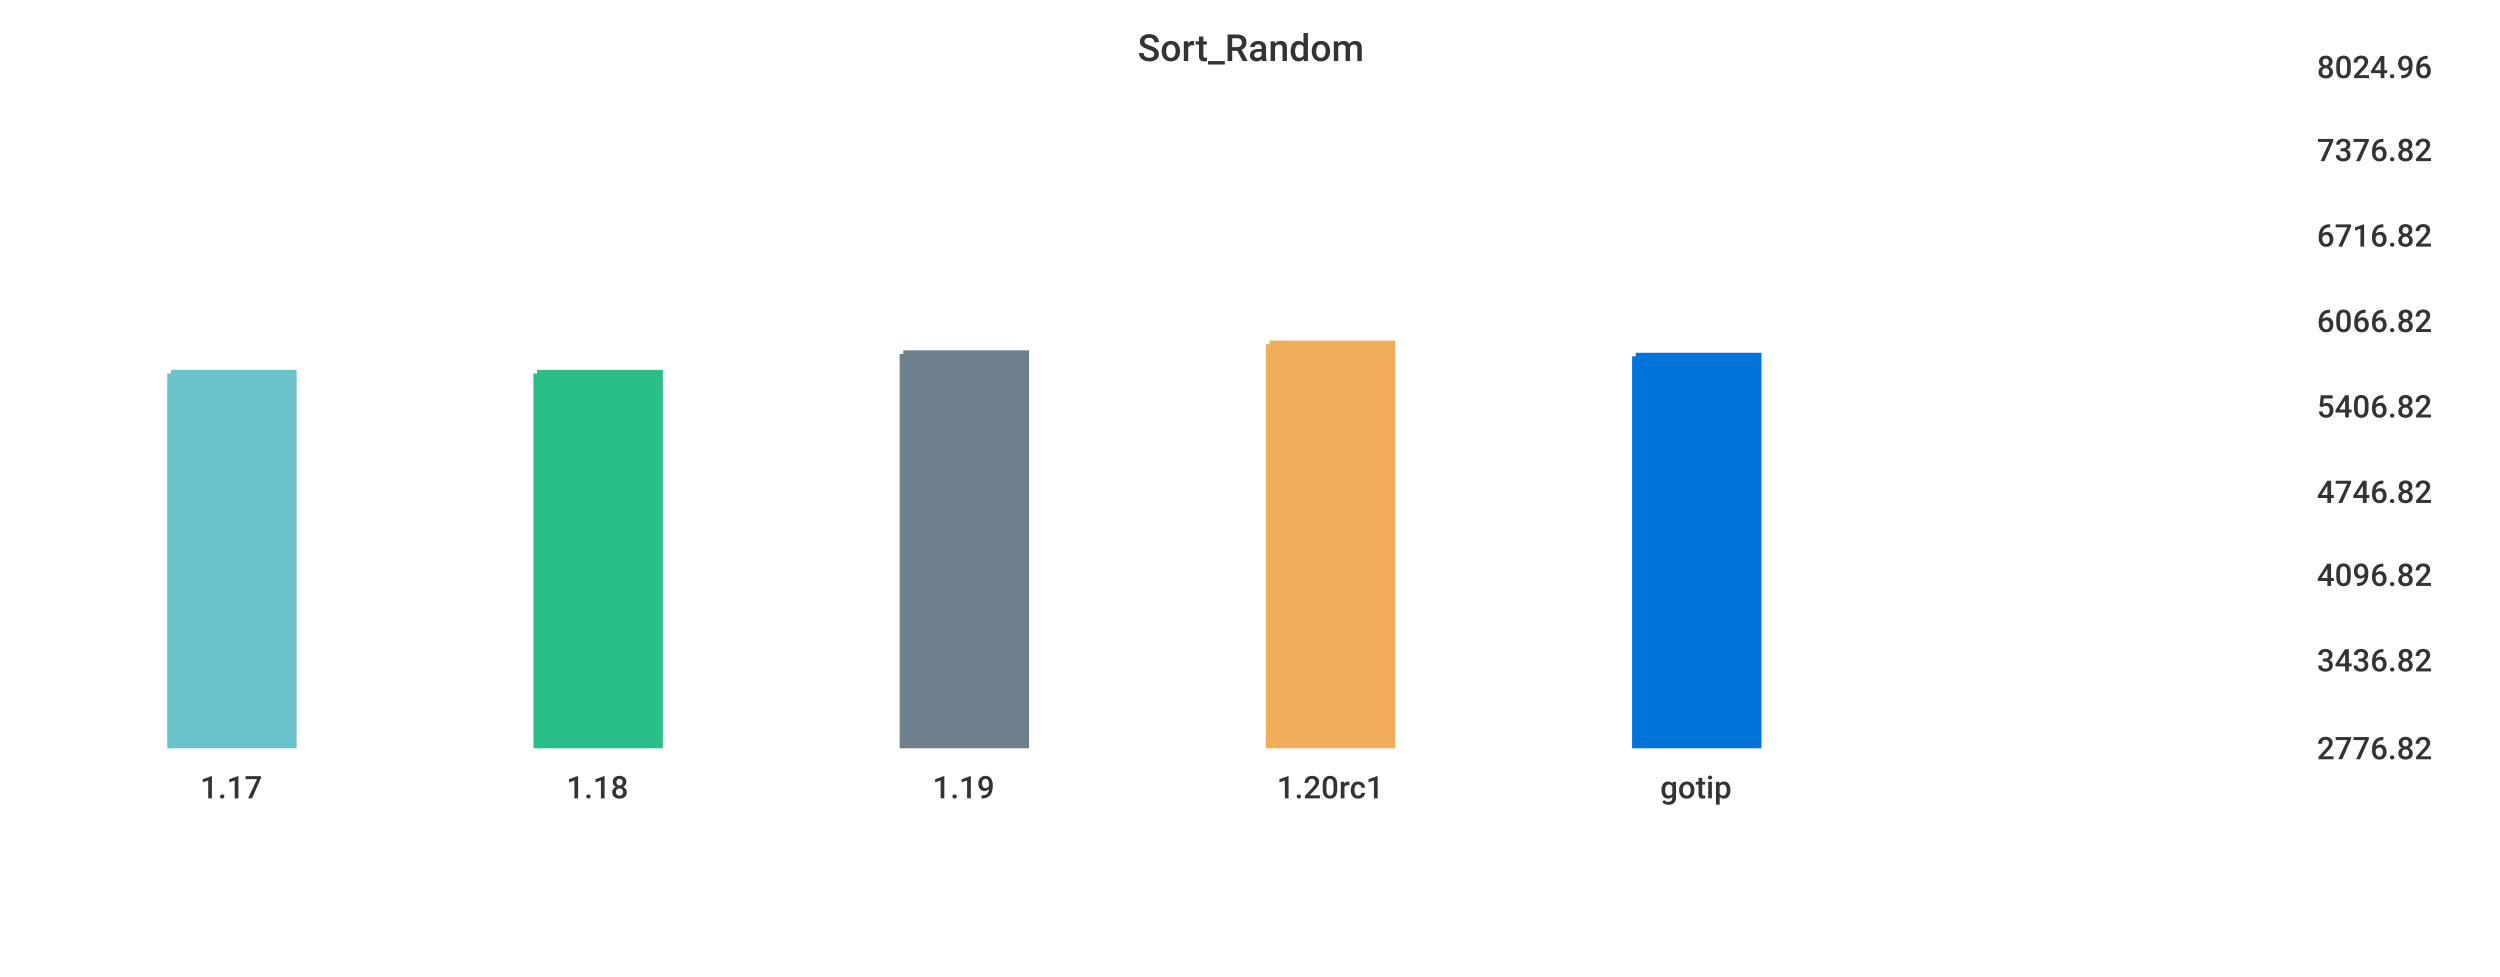
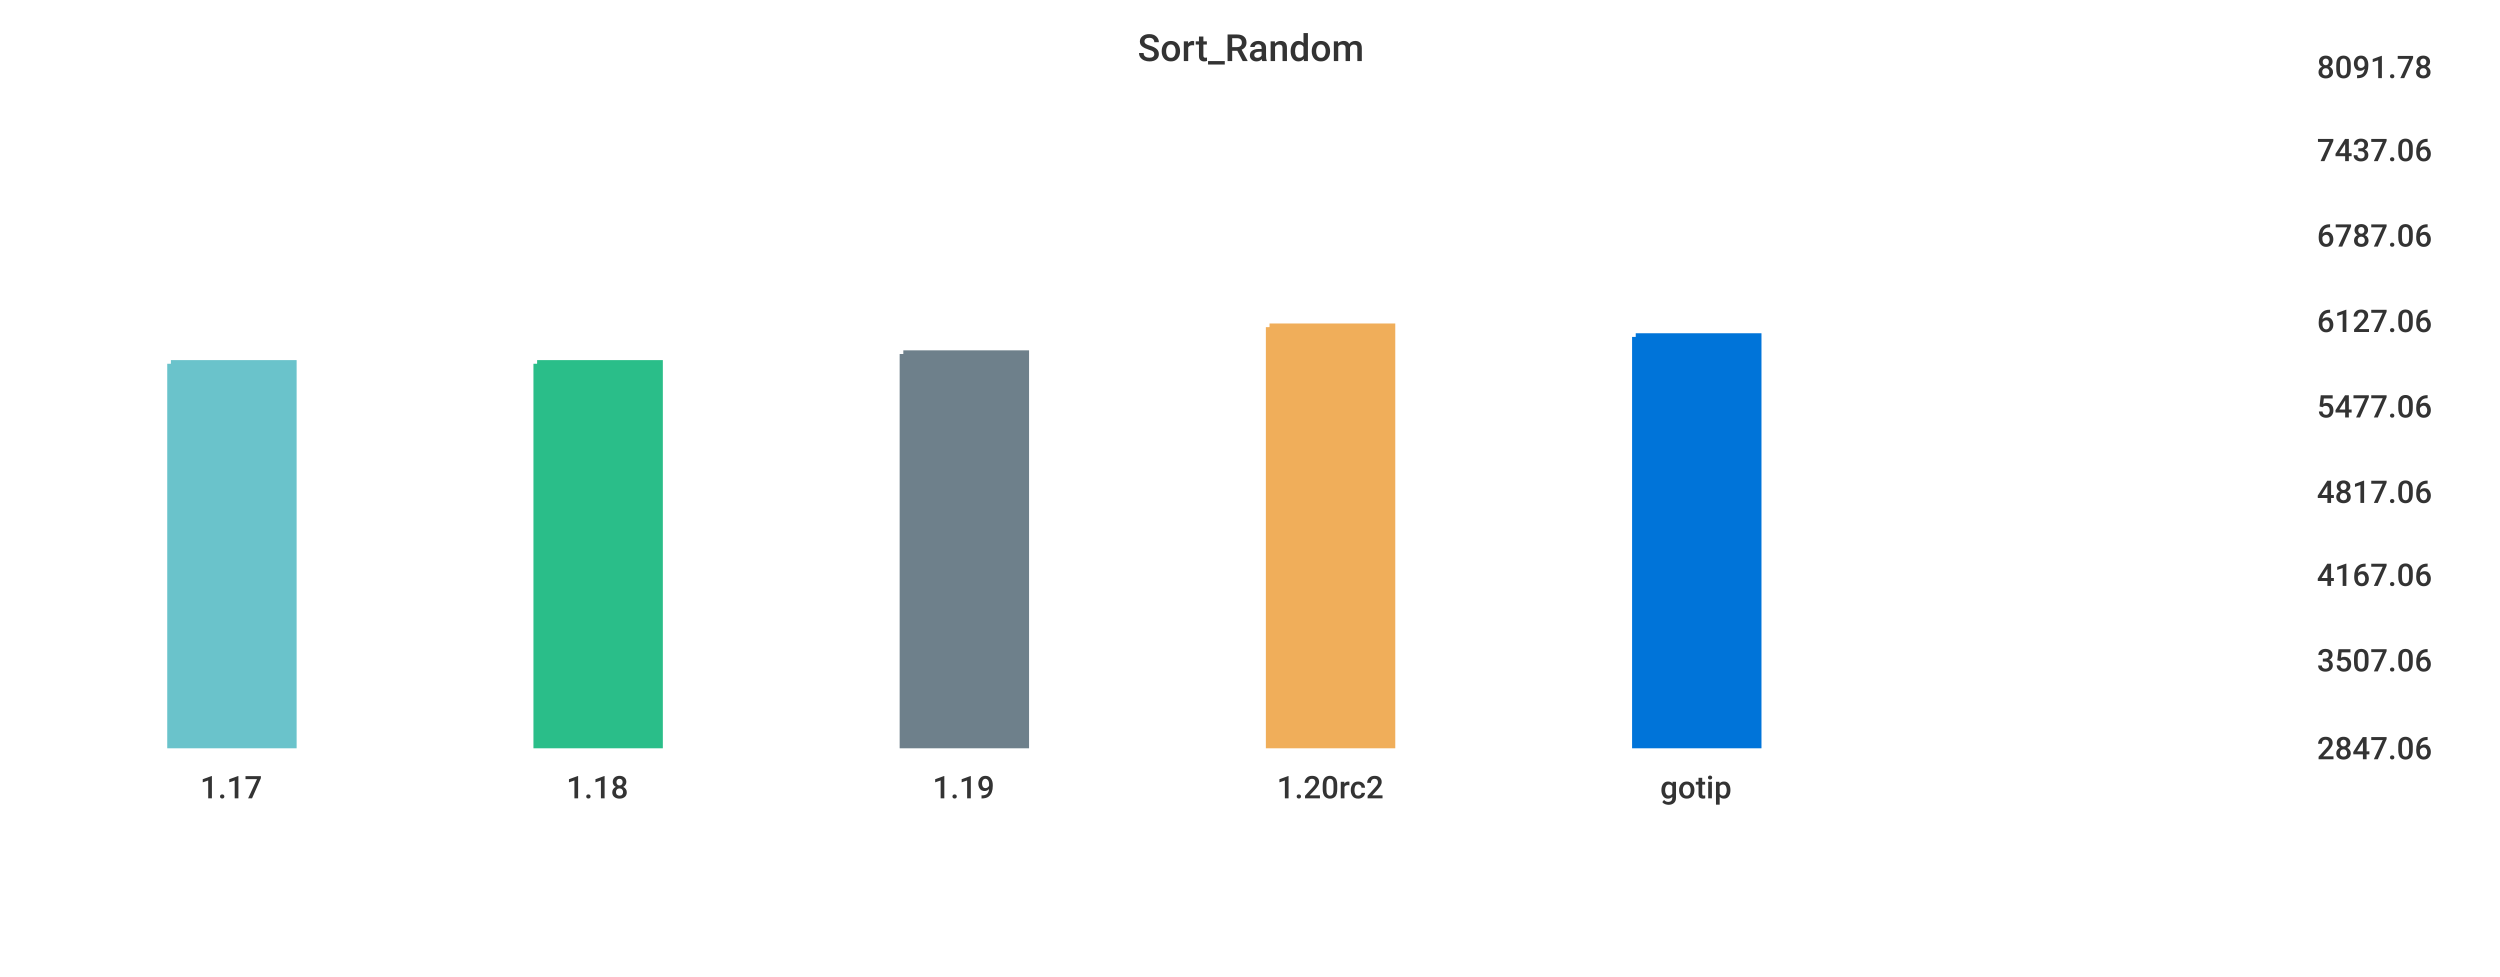
<svg xmlns="http://www.w3.org/2000/svg" width="1024" height="400">\n<path d="M 0 0 L 1024 0 L 1024 400 L 0 400 L 0 0" style="stroke-width:0;stroke:rgba(255,255,255,1.0);fill:rgba(255,255,255,1.0)" />
  <path d="M 20 26 L 934 26 L 934 305 L 20 305 L 20 26" style="stroke-width:0;stroke:rgba(255,255,255,1.0);fill:rgba(255,255,255,1.0)" />
-   <path d="M 70 153 L 120 153 L 120 305 L 70 305 L 70 153" style="stroke-width:3;stroke:rgba(106,195,203,1.0);fill:rgba(106,195,203,1.0)" />
-   <path d="M 220 153 L 270 153 L 270 305 L 220 305 L 220 153" style="stroke-width:3;stroke:rgba(42,190,137,1.0);fill:rgba(42,190,137,1.0)" />
+   <path d="M 70 149 L 120 149 L 120 305 L 70 305 L 70 149" style="stroke-width:3;stroke:rgba(106,195,203,1.0);fill:rgba(106,195,203,1.0)" />
+   <path d="M 220 149 L 270 149 L 270 305 L 220 305 L 220 149" style="stroke-width:3;stroke:rgba(42,190,137,1.0);fill:rgba(42,190,137,1.0)" />
  <path d="M 370 145 L 420 145 L 420 305 L 370 305 L 370 145" style="stroke-width:3;stroke:rgba(110,128,139,1.0);fill:rgba(110,128,139,1.0)" />
-   <path d="M 520 141 L 570 141 L 570 305 L 520 305 L 520 141" style="stroke-width:3;stroke:rgba(240,174,90,1.0);fill:rgba(240,174,90,1.0)" />
-   <path d="M 670 146 L 720 146 L 720 305 L 670 305 L 670 146" style="stroke-width:3;stroke:rgba(0,116,217,1.0);fill:rgba(0,116,217,1.0)" />
+   <path d="M 520 134 L 570 134 L 570 305 L 520 305 L 520 134" style="stroke-width:3;stroke:rgba(240,174,90,1.0);fill:rgba(240,174,90,1.0)" />
+   <path d="M 670 138 L 720 138 L 720 305 L 670 305 L 670 138" style="stroke-width:3;stroke:rgba(0,116,217,1.0);fill:rgba(0,116,217,1.0)" />
  <path d="M 20 305 L 934 305" style="stroke-width:0;stroke:rgba(51,51,51,1.0);fill:none" />
  <path d="M 20 305 L 20 310" style="stroke-width:0;stroke:rgba(51,51,51,1.0);fill:none" />
  <text x="82" y="327" style="stroke-width:0;stroke:none;fill:rgba(51,51,51,1.0);font-size:12.8px;font-family:'Roboto Medium',sans-serif">1.17</text>
  <path d="M 170 305 L 170 310" style="stroke-width:0;stroke:rgba(51,51,51,1.0);fill:none" />
  <text x="232" y="327" style="stroke-width:0;stroke:none;fill:rgba(51,51,51,1.0);font-size:12.8px;font-family:'Roboto Medium',sans-serif">1.18</text>
  <path d="M 320 305 L 320 310" style="stroke-width:0;stroke:rgba(51,51,51,1.0);fill:none" />
  <text x="382" y="327" style="stroke-width:0;stroke:none;fill:rgba(51,51,51,1.0);font-size:12.8px;font-family:'Roboto Medium',sans-serif">1.19</text>
  <path d="M 470 305 L 470 310" style="stroke-width:0;stroke:rgba(51,51,51,1.0);fill:none" />
-   <text x="523" y="327" style="stroke-width:0;stroke:none;fill:rgba(51,51,51,1.0);font-size:12.8px;font-family:'Roboto Medium',sans-serif">1.20rc1</text>
+   <text x="523" y="327" style="stroke-width:0;stroke:none;fill:rgba(51,51,51,1.0);font-size:12.8px;font-family:'Roboto Medium',sans-serif">1.20rc2</text>
  <path d="M 620 305 L 620 310" style="stroke-width:0;stroke:rgba(51,51,51,1.0);fill:none" />
  <text x="680" y="327" style="stroke-width:0;stroke:none;fill:rgba(51,51,51,1.0);font-size:12.8px;font-family:'Roboto Medium',sans-serif">gotip</text>
  <path d="M 934 26 L 934 305" style="stroke-width:0;stroke:rgba(51,51,51,1.0);fill:none" />
  <path d="M 934 305 L 939 305" style="stroke-width:0;stroke:rgba(51,51,51,1.0);fill:none" />
  <path d="M 934 305 L 939 305" style="stroke-width:0;stroke:rgba(51,51,51,1.0);fill:none" />
-   <text x="949" y="311" style="stroke-width:0;stroke:none;fill:rgba(51,51,51,1.0);font-size:12.8px;font-family:'Roboto Medium',sans-serif">2776.82</text>
+   <text x="949" y="311" style="stroke-width:0;stroke:none;fill:rgba(51,51,51,1.0);font-size:12.8px;font-family:'Roboto Medium',sans-serif">2847.06</text>
  <path d="M 934 269 L 939 269" style="stroke-width:0;stroke:rgba(51,51,51,1.0);fill:none" />
-   <text x="949" y="275" style="stroke-width:0;stroke:none;fill:rgba(51,51,51,1.0);font-size:12.8px;font-family:'Roboto Medium',sans-serif">3436.82</text>
+   <text x="949" y="275" style="stroke-width:0;stroke:none;fill:rgba(51,51,51,1.0);font-size:12.8px;font-family:'Roboto Medium',sans-serif">3507.06</text>
  <path d="M 934 234 L 939 234" style="stroke-width:0;stroke:rgba(51,51,51,1.0);fill:none" />
-   <text x="949" y="240" style="stroke-width:0;stroke:none;fill:rgba(51,51,51,1.0);font-size:12.8px;font-family:'Roboto Medium',sans-serif">4096.82</text>
+   <text x="949" y="240" style="stroke-width:0;stroke:none;fill:rgba(51,51,51,1.0);font-size:12.8px;font-family:'Roboto Medium',sans-serif">4167.06</text>
  <path d="M 934 200 L 939 200" style="stroke-width:0;stroke:rgba(51,51,51,1.0);fill:none" />
-   <text x="949" y="206" style="stroke-width:0;stroke:none;fill:rgba(51,51,51,1.0);font-size:12.8px;font-family:'Roboto Medium',sans-serif">4746.82</text>
+   <text x="949" y="206" style="stroke-width:0;stroke:none;fill:rgba(51,51,51,1.0);font-size:12.8px;font-family:'Roboto Medium',sans-serif">4817.06</text>
  <path d="M 934 165 L 939 165" style="stroke-width:0;stroke:rgba(51,51,51,1.0);fill:none" />
-   <text x="949" y="171" style="stroke-width:0;stroke:none;fill:rgba(51,51,51,1.0);font-size:12.8px;font-family:'Roboto Medium',sans-serif">5406.82</text>
+   <text x="949" y="171" style="stroke-width:0;stroke:none;fill:rgba(51,51,51,1.0);font-size:12.8px;font-family:'Roboto Medium',sans-serif">5477.06</text>
  <path d="M 934 130 L 939 130" style="stroke-width:0;stroke:rgba(51,51,51,1.0);fill:none" />
-   <text x="949" y="136" style="stroke-width:0;stroke:none;fill:rgba(51,51,51,1.0);font-size:12.8px;font-family:'Roboto Medium',sans-serif">6066.82</text>
+   <text x="949" y="136" style="stroke-width:0;stroke:none;fill:rgba(51,51,51,1.0);font-size:12.8px;font-family:'Roboto Medium',sans-serif">6127.06</text>
  <path d="M 934 95 L 939 95" style="stroke-width:0;stroke:rgba(51,51,51,1.0);fill:none" />
-   <text x="949" y="101" style="stroke-width:0;stroke:none;fill:rgba(51,51,51,1.0);font-size:12.8px;font-family:'Roboto Medium',sans-serif">6716.82</text>
+   <text x="949" y="101" style="stroke-width:0;stroke:none;fill:rgba(51,51,51,1.0);font-size:12.8px;font-family:'Roboto Medium',sans-serif">6787.06</text>
  <path d="M 934 60 L 939 60" style="stroke-width:0;stroke:rgba(51,51,51,1.0);fill:none" />
-   <text x="949" y="66" style="stroke-width:0;stroke:none;fill:rgba(51,51,51,1.0);font-size:12.8px;font-family:'Roboto Medium',sans-serif">7376.82</text>
+   <text x="949" y="66" style="stroke-width:0;stroke:none;fill:rgba(51,51,51,1.0);font-size:12.8px;font-family:'Roboto Medium',sans-serif">7437.06</text>
  <path d="M 934 26 L 939 26" style="stroke-width:0;stroke:rgba(51,51,51,1.0);fill:none" />
-   <text x="949" y="32" style="stroke-width:0;stroke:none;fill:rgba(51,51,51,1.0);font-size:12.8px;font-family:'Roboto Medium',sans-serif">8024.96</text>
+   <text x="949" y="32" style="stroke-width:0;stroke:none;fill:rgba(51,51,51,1.0);font-size:12.8px;font-family:'Roboto Medium',sans-serif">8091.78</text>
  <text x="466" y="25" style="stroke-width:0;stroke:none;fill:rgba(51,51,51,1.0);font-size:15.3px;font-family:'Roboto Medium',sans-serif">Sort_Random</text>
</svg>
